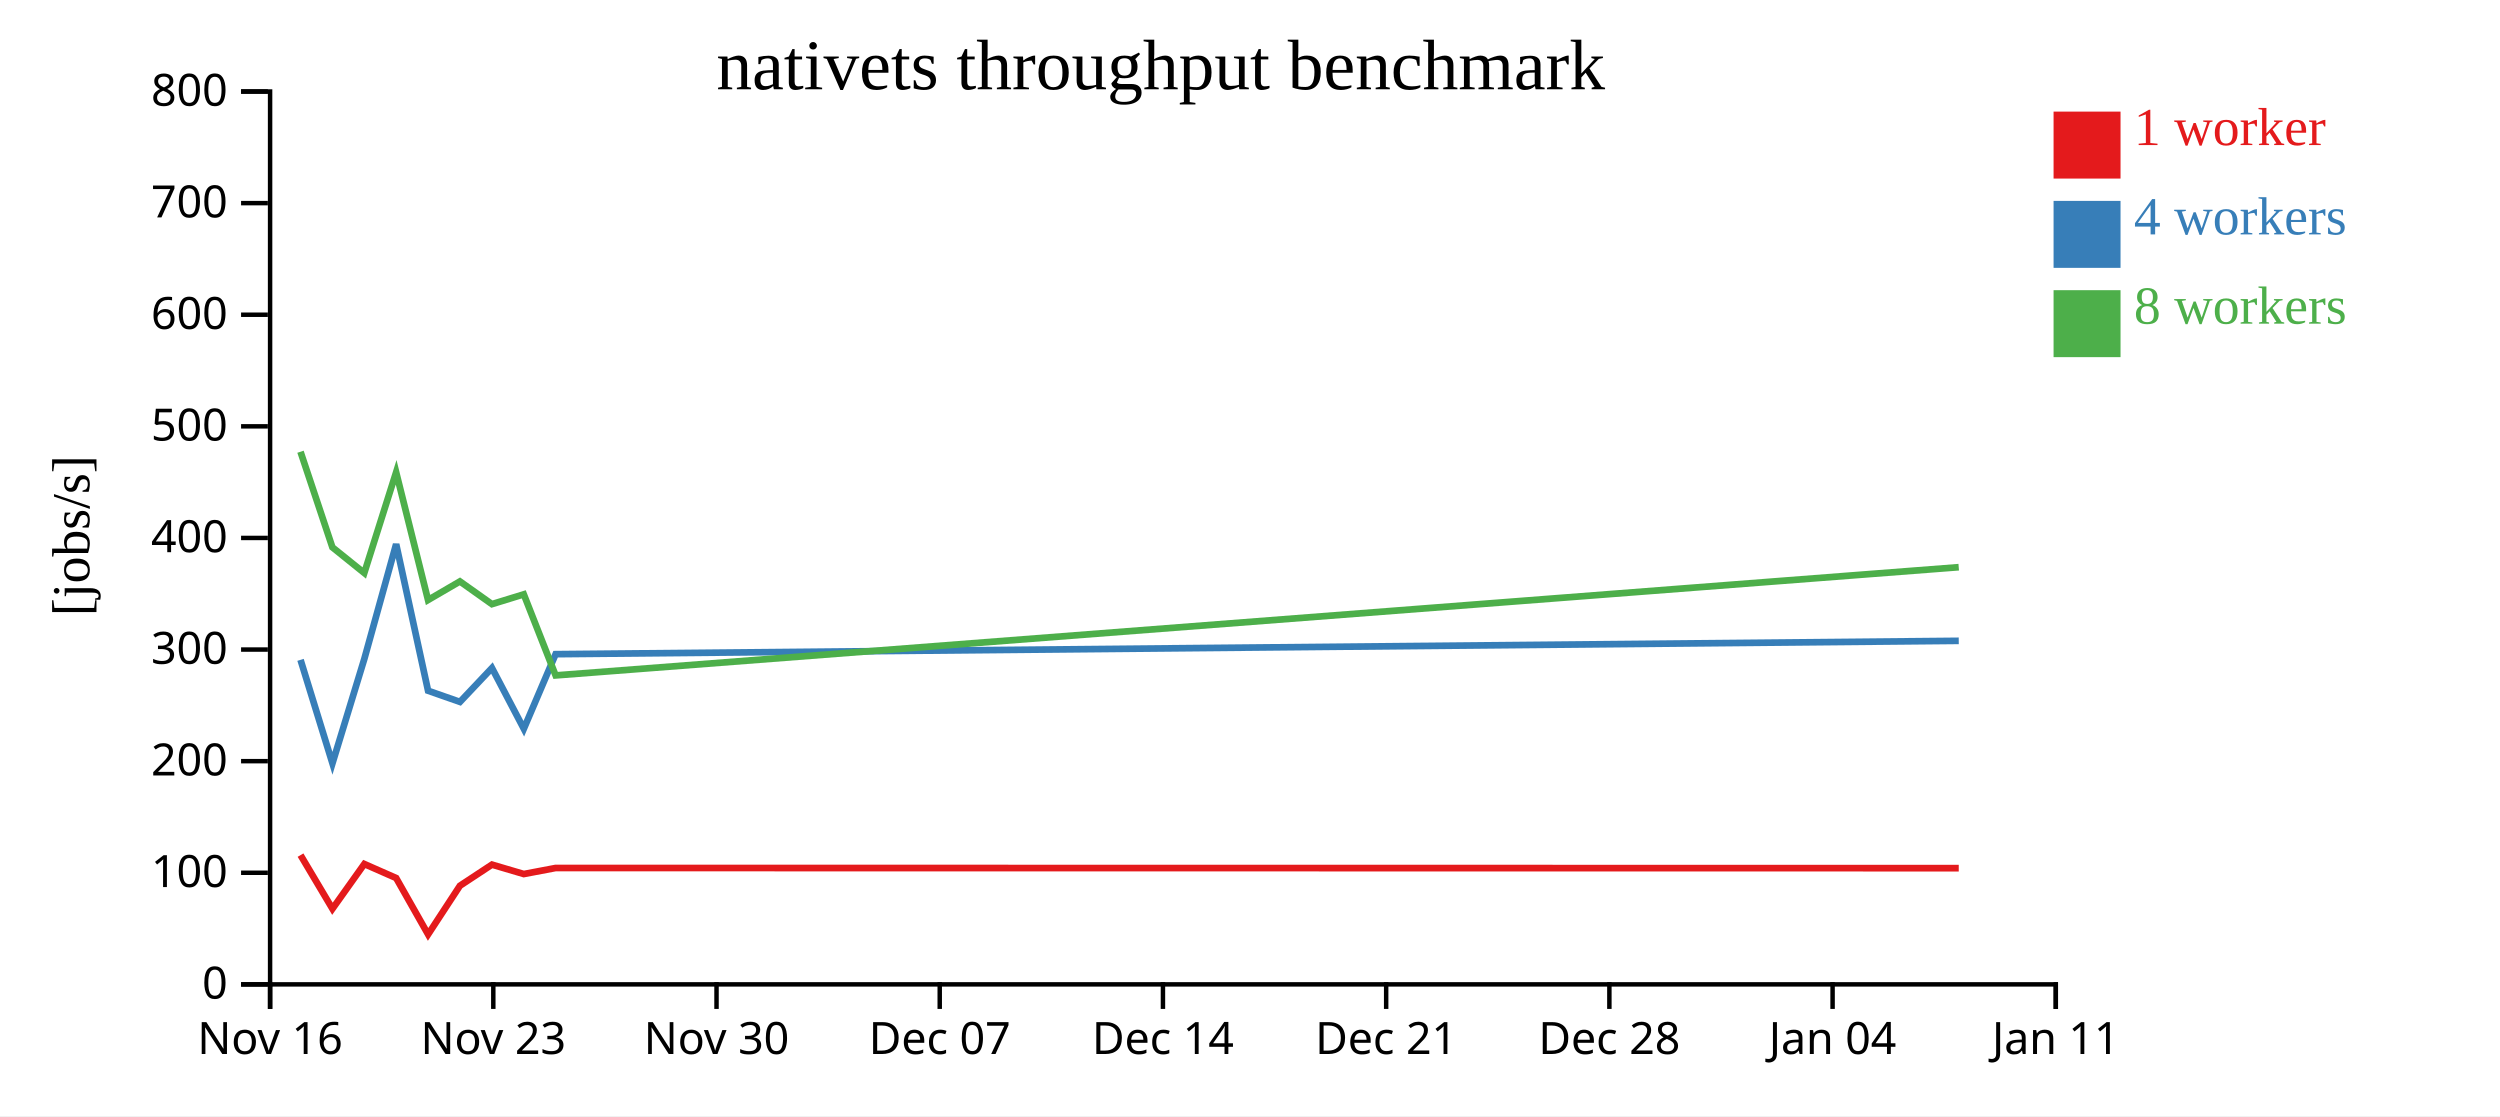
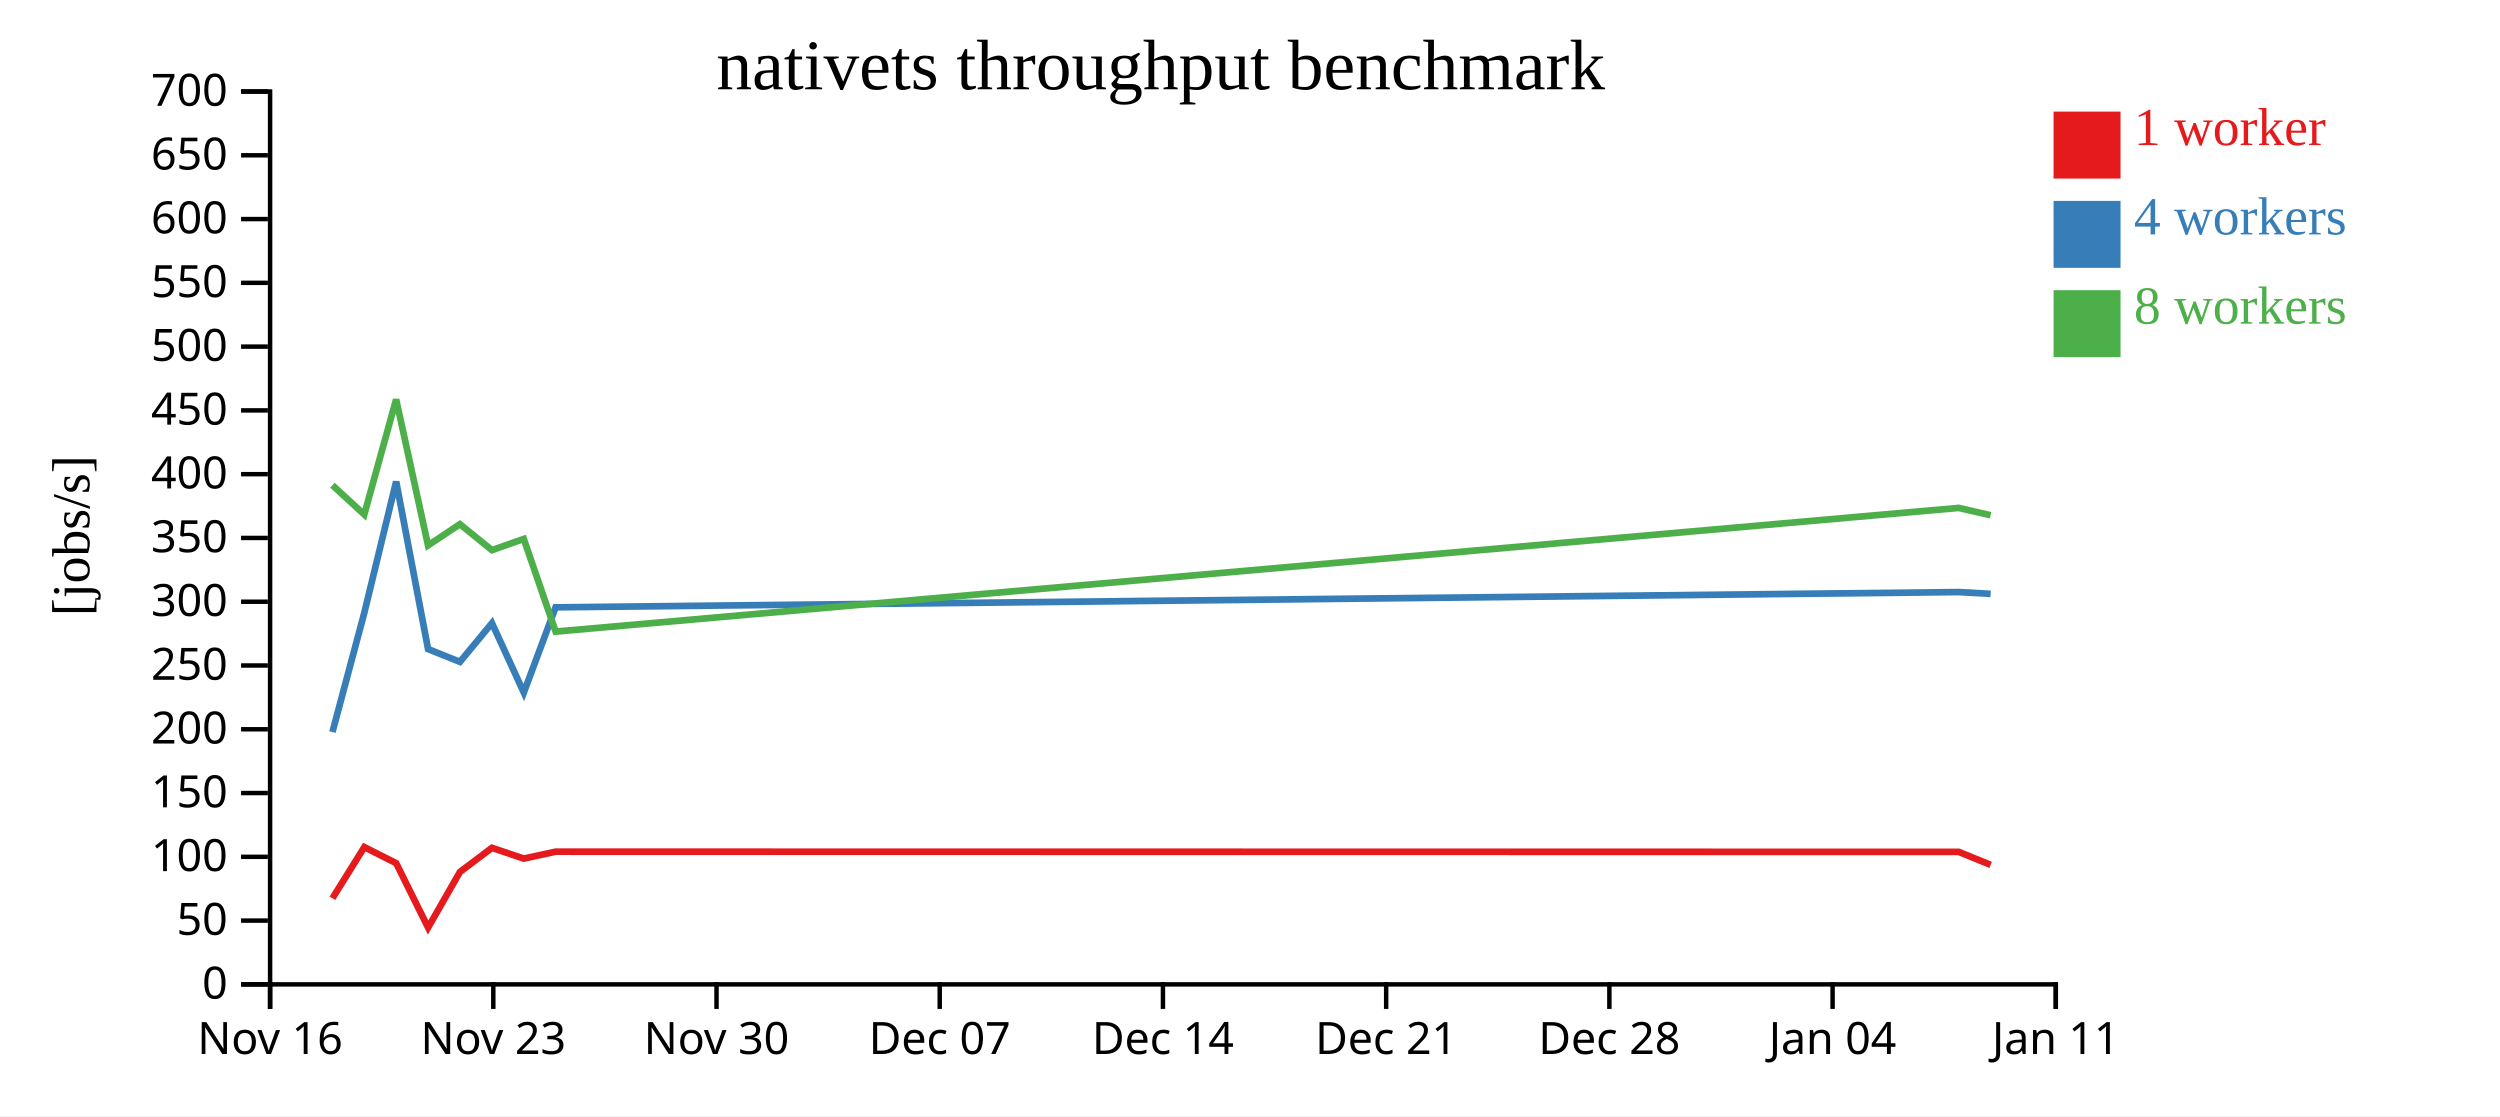
<svg xmlns="http://www.w3.org/2000/svg" width="560" height="250">
  <rect width="100%" height="100%" fill="white" />
  <g transform="translate(60,20)">
    <g transform="translate(0,200)" fill="none" font-size="10" font-family="sans-serif" text-anchor="middle">
      <path class="domain" stroke="currentColor" d="M0.5,6V0.5H400.5V6" />
      <g class="tick" opacity="1" transform="translate(0.5,0)">
        <line stroke="currentColor" y2="6" />
        <text fill="currentColor" y="9" dy="0.71em">Nov 16</text>
      </g>
      <g class="tick" opacity="1" transform="translate(50.5,0)">
        <line stroke="currentColor" y2="6" />
        <text fill="currentColor" y="9" dy="0.71em">Nov 23</text>
      </g>
      <g class="tick" opacity="1" transform="translate(100.5,0)">
        <line stroke="currentColor" y2="6" />
        <text fill="currentColor" y="9" dy="0.71em">Nov 30</text>
      </g>
      <g class="tick" opacity="1" transform="translate(150.5,0)">
        <line stroke="currentColor" y2="6" />
        <text fill="currentColor" y="9" dy="0.71em">Dec 07</text>
      </g>
      <g class="tick" opacity="1" transform="translate(200.5,0)">
        <line stroke="currentColor" y2="6" />
        <text fill="currentColor" y="9" dy="0.71em">Dec 14</text>
      </g>
      <g class="tick" opacity="1" transform="translate(250.5,0)">
        <line stroke="currentColor" y2="6" />
        <text fill="currentColor" y="9" dy="0.71em">Dec 21</text>
      </g>
      <g class="tick" opacity="1" transform="translate(300.5,0)">
        <line stroke="currentColor" y2="6" />
        <text fill="currentColor" y="9" dy="0.71em">Dec 28</text>
      </g>
      <g class="tick" opacity="1" transform="translate(350.5,0)">
        <line stroke="currentColor" y2="6" />
        <text fill="currentColor" y="9" dy="0.71em">Jan 04</text>
      </g>
      <g class="tick" opacity="1" transform="translate(400.5,0)">
        <line stroke="currentColor" y2="6" />
        <text fill="currentColor" y="9" dy="0.71em">Jan 11</text>
      </g>
    </g>
    <g fill="none" font-size="10" font-family="sans-serif" text-anchor="end">
      <path class="domain" stroke="currentColor" d="M-6,200.5H0.5V0.5H-6" />
      <g class="tick" opacity="1" transform="translate(0,200.5)">
        <line stroke="currentColor" x2="-6" />
        <text fill="currentColor" x="-9" dy="0.32em">0</text>
      </g>
-       <g class="tick" opacity="1" transform="translate(0,175.5)">
+       <g class="tick" opacity="1" transform="translate(0,186.2143)">
+         <line stroke="currentColor" x2="-6" />
+         <text fill="currentColor" x="-9" dy="0.32em">50</text>
+       </g>
+       <g class="tick" opacity="1" transform="translate(0,171.9286)">
        <line stroke="currentColor" x2="-6" />
        <text fill="currentColor" x="-9" dy="0.32em">100</text>
      </g>
-       <g class="tick" opacity="1" transform="translate(0,150.5)">
+       <g class="tick" opacity="1" transform="translate(0,157.6429)">
+         <line stroke="currentColor" x2="-6" />
+         <text fill="currentColor" x="-9" dy="0.32em">150</text>
+       </g>
+       <g class="tick" opacity="1" transform="translate(0,143.3571)">
        <line stroke="currentColor" x2="-6" />
        <text fill="currentColor" x="-9" dy="0.32em">200</text>
      </g>
-       <g class="tick" opacity="1" transform="translate(0,125.5)">
+       <g class="tick" opacity="1" transform="translate(0,129.0714)">
+         <line stroke="currentColor" x2="-6" />
+         <text fill="currentColor" x="-9" dy="0.32em">250</text>
+       </g>
+       <g class="tick" opacity="1" transform="translate(0,114.7857)">
        <line stroke="currentColor" x2="-6" />
        <text fill="currentColor" x="-9" dy="0.32em">300</text>
      </g>
      <g class="tick" opacity="1" transform="translate(0,100.5)">
        <line stroke="currentColor" x2="-6" />
+         <text fill="currentColor" x="-9" dy="0.32em">350</text>
+       </g>
+       <g class="tick" opacity="1" transform="translate(0,86.21429)">
+         <line stroke="currentColor" x2="-6" />
        <text fill="currentColor" x="-9" dy="0.32em">400</text>
      </g>
-       <g class="tick" opacity="1" transform="translate(0,75.5)">
+       <g class="tick" opacity="1" transform="translate(0,71.92857)">
+         <line stroke="currentColor" x2="-6" />
+         <text fill="currentColor" x="-9" dy="0.32em">450</text>
+       </g>
+       <g class="tick" opacity="1" transform="translate(0,57.64286)">
        <line stroke="currentColor" x2="-6" />
        <text fill="currentColor" x="-9" dy="0.32em">500</text>
      </g>
-       <g class="tick" opacity="1" transform="translate(0,50.5)">
+       <g class="tick" opacity="1" transform="translate(0,43.35714)">
+         <line stroke="currentColor" x2="-6" />
+         <text fill="currentColor" x="-9" dy="0.32em">550</text>
+       </g>
+       <g class="tick" opacity="1" transform="translate(0,29.07143)">
        <line stroke="currentColor" x2="-6" />
        <text fill="currentColor" x="-9" dy="0.32em">600</text>
      </g>
-       <g class="tick" opacity="1" transform="translate(0,25.5)">
+       <g class="tick" opacity="1" transform="translate(0,14.78571)">
        <line stroke="currentColor" x2="-6" />
-         <text fill="currentColor" x="-9" dy="0.32em">700</text>
+         <text fill="currentColor" x="-9" dy="0.32em">650</text>
      </g>
      <g class="tick" opacity="1" transform="translate(0,0.5)">
        <line stroke="currentColor" x2="-6" />
-         <text fill="currentColor" x="-9" dy="0.32em">800</text>
+         <text fill="currentColor" x="-9" dy="0.32em">700</text>
      </g>
    </g>
    <text text-anchor="middle" style="font-size: 12px" transform="rotate(-90)" y="-40" x="-100">[jobs/s]</text>
    <text text-anchor="middle" style="font-size: 16px" y="0" x="200">nativets throughput benchmark</text>
-     <path class="line" fill="none" stroke="#e41a1c" stroke-width="1.5" d="M7.318,171.544L14.466,183.565L21.605,173.538L28.737,176.679L35.893,189.304L43.026,178.404L50.195,173.677L57.33,175.782L64.453,174.43L378.759,174.469" />
-     <path class="line" fill="none" stroke="#377eb8" stroke-width="1.5" d="M7.321,127.808L14.467,150.984L21.606,127.603L28.737,101.89L35.888,134.723L43.029,137.225L50.198,129.634L57.334,143.244L64.455,126.535L378.76,123.547" />
-     <path class="line" fill="none" stroke="#4daf4a" stroke-width="1.5" d="M7.312,81.188L14.455,102.597L21.598,108.347L28.735,85.793L35.882,114.398L43.02,110.239L50.193,115.326L57.327,113.129L64.458,131.29L378.754,107.052" />
+     <path class="line" fill="none" stroke="#e41a1c" stroke-width="1.5" d="M14.466,181.217L21.605,169.758L28.737,173.348L35.893,187.776L43.026,175.318L50.195,169.917L57.33,172.323L64.453,170.777L378.759,170.822L385.904,173.731" />
+     <path class="line" fill="none" stroke="#377eb8" stroke-width="1.5" d="M14.467,143.981L21.606,117.26L28.737,87.875L35.888,125.398L43.029,128.258L50.198,119.581L57.334,135.136L64.455,116.04L378.76,112.626L385.903,113.025" />
+     <path class="line" fill="none" stroke="#4daf4a" stroke-width="1.5" d="M14.455,88.683L21.598,95.253L28.735,69.477L35.882,102.169L43.02,97.416L50.193,103.23L57.327,100.719L64.458,121.475L378.754,93.773L385.898,95.419" />
    <rect class="dot" x="400" y="5" width="15" height="15" style="fill: #e41a1c;" />
    <rect class="dot" x="400" y="25" width="15" height="15" style="fill: #377eb8;" />
    <rect class="dot" x="400" y="45" width="15" height="15" style="fill: #4daf4a;" />
    <text class="label" x="418" y="12.5" style="fill: #e41a1c; alignment-baseline: middle;" text-anchor="left">1 worker</text>
    <text class="label" x="418" y="32.5" style="fill: #377eb8; alignment-baseline: middle;" text-anchor="left">4 workers</text>
    <text class="label" x="418" y="52.5" style="fill: #4daf4a; alignment-baseline: middle;" text-anchor="left">8 workers</text>
  </g>
</svg>
